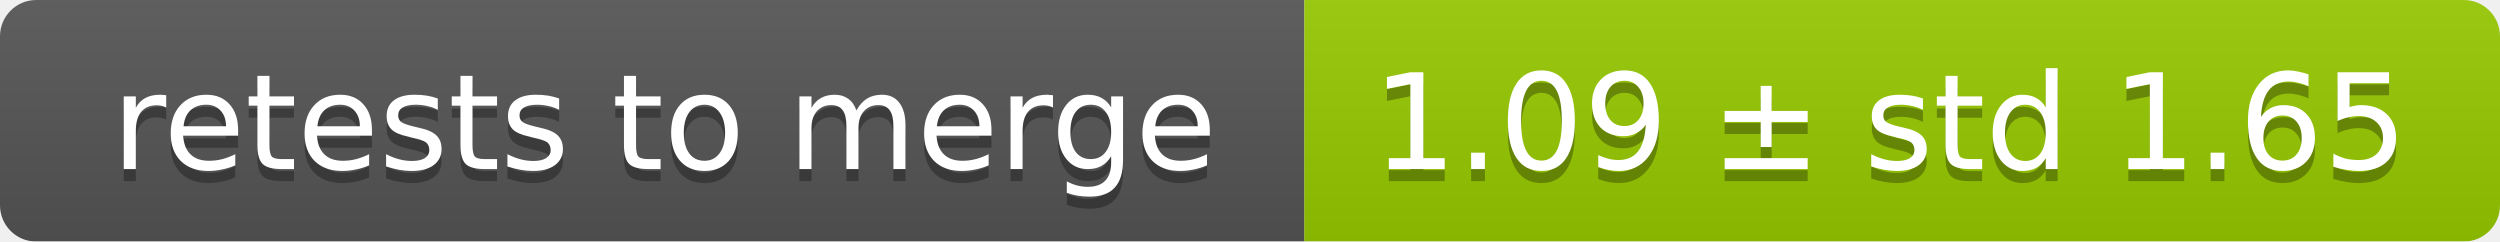
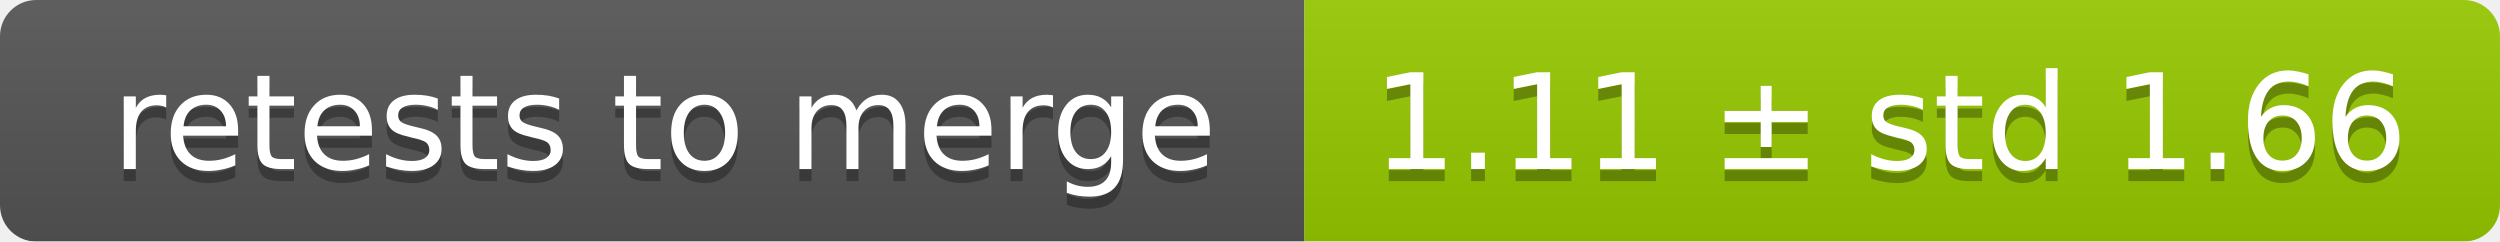
<svg xmlns="http://www.w3.org/2000/svg" width="207" height="20">
  <linearGradient id="smooth" x2="0" y2="100%">
    <stop offset="0" stop-color="#bbb" stop-opacity=".1" />
    <stop offset="1" stop-opacity=".1" />
  </linearGradient>
  <mask id="round">
    <rect width="207" height="20" rx="3" fill="#fff" />
  </mask>
  <g mask="url(#round)">
    <rect width="108" height="20" fill="#555" />
    <rect x="108" width="99" height="20" fill="#97ca00" />
    <rect width="207" height="20" fill="url(#smooth)" />
  </g>
  <g fill="#fff" text-anchor="middle" font-family="DejaVu Sans,Verdana,Geneva,sans-serif" font-size="11">
    <text x="55" y="15" fill="#010101" fill-opacity=".3">retests to merge</text>
    <text x="55" y="14">retests to merge</text>
-     <text x="156.5" y="15" fill="#010101" fill-opacity=".3">1.09 ± std 1.65</text>
-     <text x="156.5" y="14">1.09 ± std 1.65</text>
+     <text x="156.5" y="15" fill="#010101" fill-opacity=".3">1.11 ± std 1.66</text>
+     <text x="156.5" y="14">1.11 ± std 1.66</text>
  </g>
</svg>
